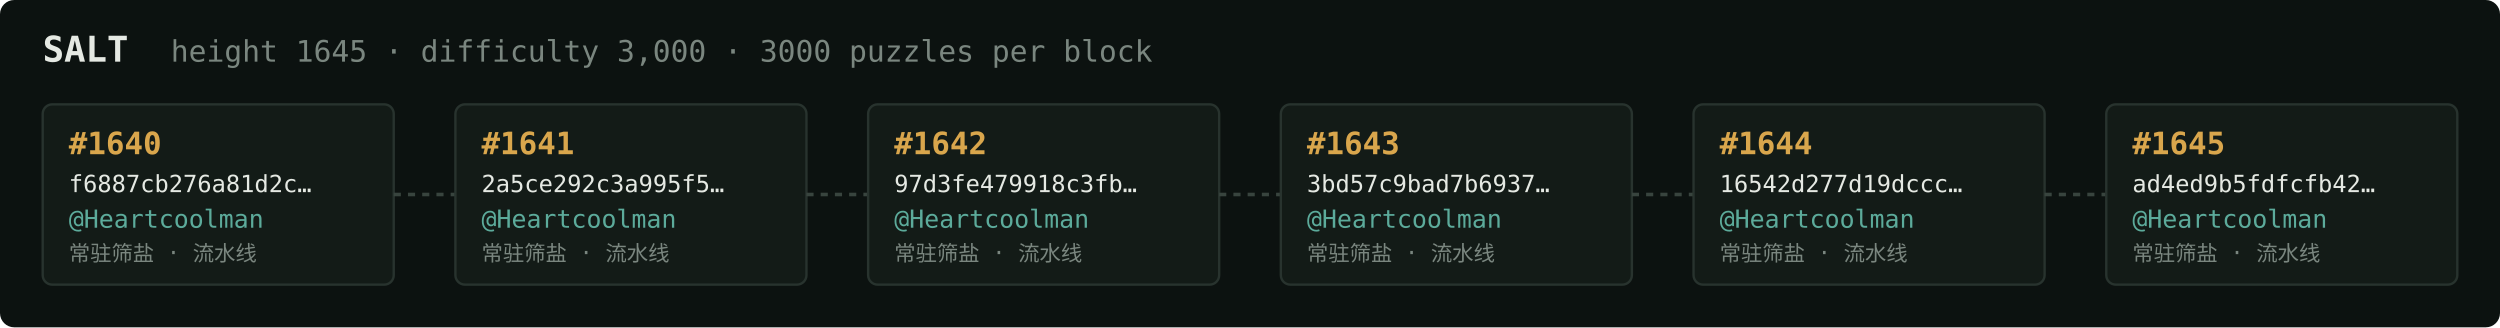
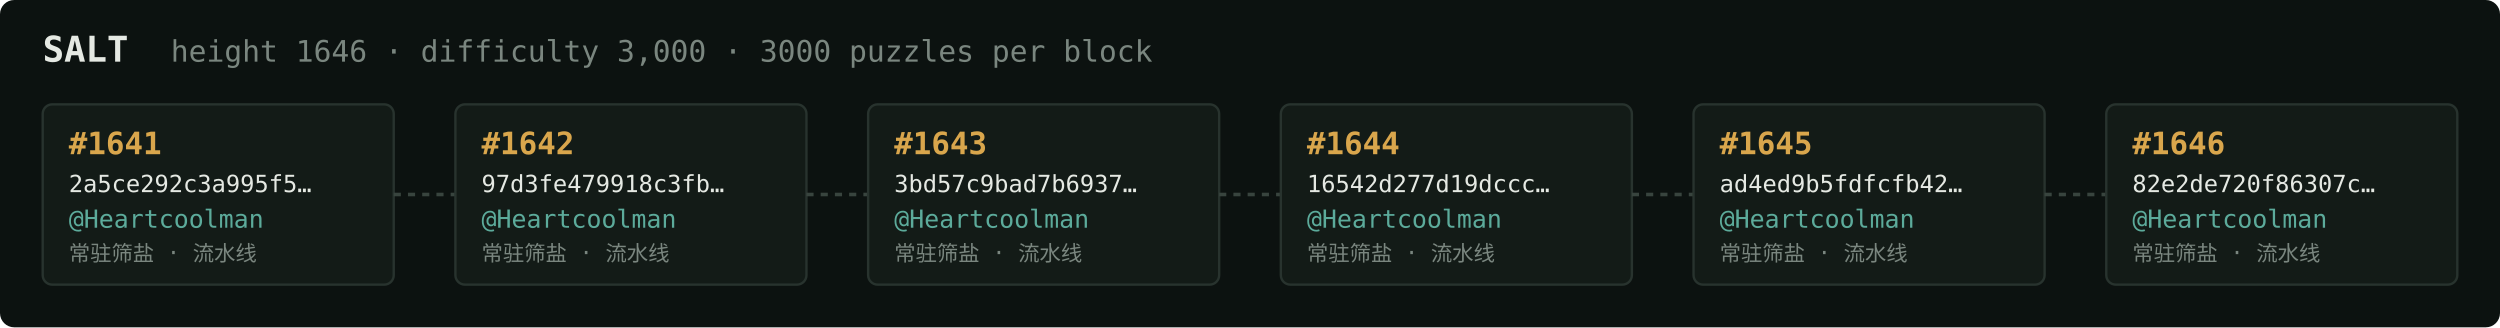
<svg xmlns="http://www.w3.org/2000/svg" width="1054" height="138" viewBox="0 0 1054 138" font-family="ui-monospace,SFMono-Regular,Menlo,monospace">
  <rect fill="#0c1210" width="1054" height="138" rx="6" />
  <text x="18" y="26" fill="#e5e9e3" font-size="15" font-weight="700">SALT</text>
-   <text x="72" y="26" fill="#7a867f" font-size="12.5">height 1645 · difficulty 3,000 · 3000 puzzles per block</text>
+   <text x="72" y="26" fill="#7a867f" font-size="12.5">height 1646 · difficulty 3,000 · 3000 puzzles per block</text>
  <rect x="18" y="44" width="148" height="76" rx="4" fill="#131b17" stroke="#28332e" stroke-width="1" />
-   <text x="29" y="65" fill="#d9a64c" font-size="13" font-weight="700">#1640</text>
-   <text x="29" y="81" fill="#e5e9e3" font-size="10">f6887cb276a81d2c…</text>
+   <text x="29" y="65" fill="#d9a64c" font-size="13" font-weight="700">#1641</text>
+   <text x="29" y="81" fill="#e5e9e3" font-size="10">2a5ce292c3a995f5…</text>
  <text x="29" y="96" fill="#5cab9b" font-size="10.5">@Heartcoolman</text>
  <text x="29" y="110" fill="#7a867f" font-size="9">常驻筛盐 · 流水线</text>
  <line x1="166" y1="82.0" x2="192" y2="82.0" stroke="#38443e" stroke-width="1.5" stroke-dasharray="3 3" />
  <rect x="192" y="44" width="148" height="76" rx="4" fill="#131b17" stroke="#28332e" stroke-width="1" />
-   <text x="203" y="65" fill="#d9a64c" font-size="13" font-weight="700">#1641</text>
-   <text x="203" y="81" fill="#e5e9e3" font-size="10">2a5ce292c3a995f5…</text>
+   <text x="203" y="65" fill="#d9a64c" font-size="13" font-weight="700">#1642</text>
+   <text x="203" y="81" fill="#e5e9e3" font-size="10">97d3fe479918c3fb…</text>
  <text x="203" y="96" fill="#5cab9b" font-size="10.5">@Heartcoolman</text>
  <text x="203" y="110" fill="#7a867f" font-size="9">常驻筛盐 · 流水线</text>
  <line x1="340" y1="82.0" x2="366" y2="82.0" stroke="#38443e" stroke-width="1.5" stroke-dasharray="3 3" />
  <rect x="366" y="44" width="148" height="76" rx="4" fill="#131b17" stroke="#28332e" stroke-width="1" />
-   <text x="377" y="65" fill="#d9a64c" font-size="13" font-weight="700">#1642</text>
-   <text x="377" y="81" fill="#e5e9e3" font-size="10">97d3fe479918c3fb…</text>
+   <text x="377" y="65" fill="#d9a64c" font-size="13" font-weight="700">#1643</text>
+   <text x="377" y="81" fill="#e5e9e3" font-size="10">3bd57c9bad7b6937…</text>
  <text x="377" y="96" fill="#5cab9b" font-size="10.5">@Heartcoolman</text>
  <text x="377" y="110" fill="#7a867f" font-size="9">常驻筛盐 · 流水线</text>
  <line x1="514" y1="82.0" x2="540" y2="82.0" stroke="#38443e" stroke-width="1.5" stroke-dasharray="3 3" />
  <rect x="540" y="44" width="148" height="76" rx="4" fill="#131b17" stroke="#28332e" stroke-width="1" />
-   <text x="551" y="65" fill="#d9a64c" font-size="13" font-weight="700">#1643</text>
-   <text x="551" y="81" fill="#e5e9e3" font-size="10">3bd57c9bad7b6937…</text>
+   <text x="551" y="65" fill="#d9a64c" font-size="13" font-weight="700">#1644</text>
+   <text x="551" y="81" fill="#e5e9e3" font-size="10">16542d277d19dccc…</text>
  <text x="551" y="96" fill="#5cab9b" font-size="10.5">@Heartcoolman</text>
  <text x="551" y="110" fill="#7a867f" font-size="9">常驻筛盐 · 流水线</text>
  <line x1="688" y1="82.0" x2="714" y2="82.0" stroke="#38443e" stroke-width="1.5" stroke-dasharray="3 3" />
  <rect x="714" y="44" width="148" height="76" rx="4" fill="#131b17" stroke="#28332e" stroke-width="1" />
-   <text x="725" y="65" fill="#d9a64c" font-size="13" font-weight="700">#1644</text>
-   <text x="725" y="81" fill="#e5e9e3" font-size="10">16542d277d19dccc…</text>
+   <text x="725" y="65" fill="#d9a64c" font-size="13" font-weight="700">#1645</text>
+   <text x="725" y="81" fill="#e5e9e3" font-size="10">ad4ed9b5fdfcfb42…</text>
  <text x="725" y="96" fill="#5cab9b" font-size="10.5">@Heartcoolman</text>
  <text x="725" y="110" fill="#7a867f" font-size="9">常驻筛盐 · 流水线</text>
  <line x1="862" y1="82.0" x2="888" y2="82.0" stroke="#38443e" stroke-width="1.5" stroke-dasharray="3 3" />
  <rect x="888" y="44" width="148" height="76" rx="4" fill="#131b17" stroke="#28332e" stroke-width="1" />
-   <text x="899" y="65" fill="#d9a64c" font-size="13" font-weight="700">#1645</text>
-   <text x="899" y="81" fill="#e5e9e3" font-size="10">ad4ed9b5fdfcfb42…</text>
+   <text x="899" y="65" fill="#d9a64c" font-size="13" font-weight="700">#1646</text>
+   <text x="899" y="81" fill="#e5e9e3" font-size="10">82e2de720f86307c…</text>
  <text x="899" y="96" fill="#5cab9b" font-size="10.5">@Heartcoolman</text>
  <text x="899" y="110" fill="#7a867f" font-size="9">常驻筛盐 · 流水线</text>
</svg>
